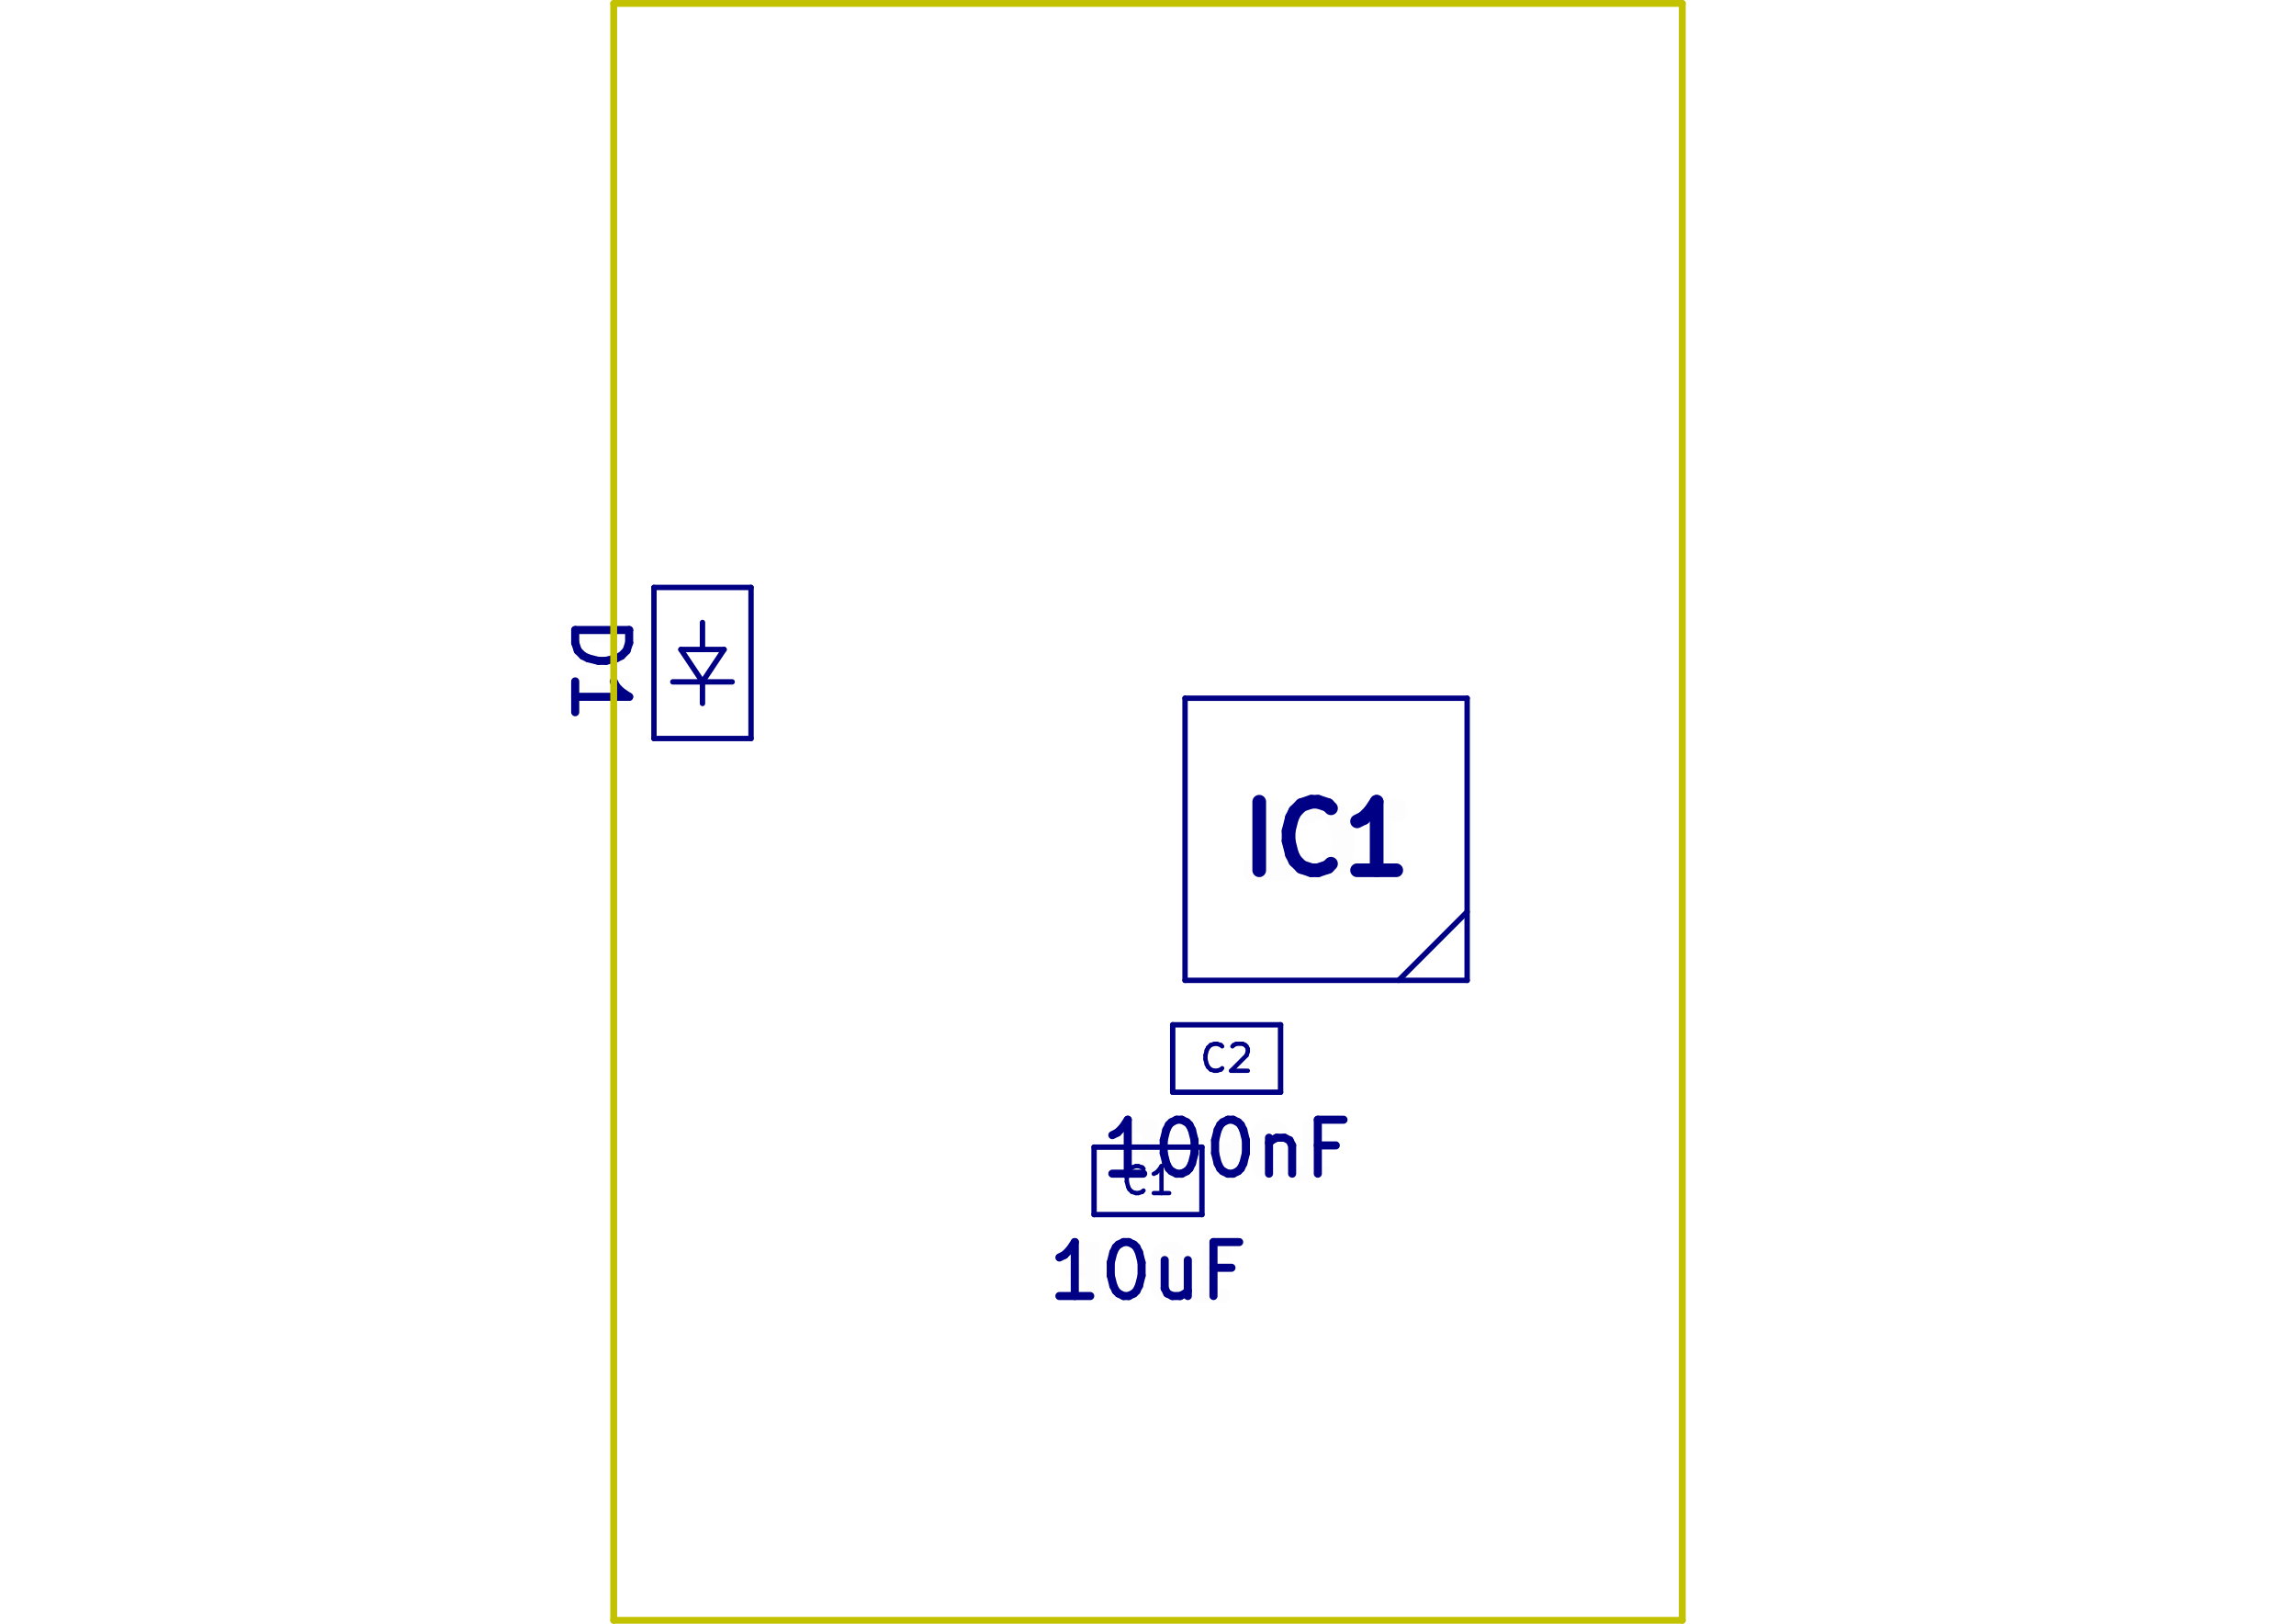
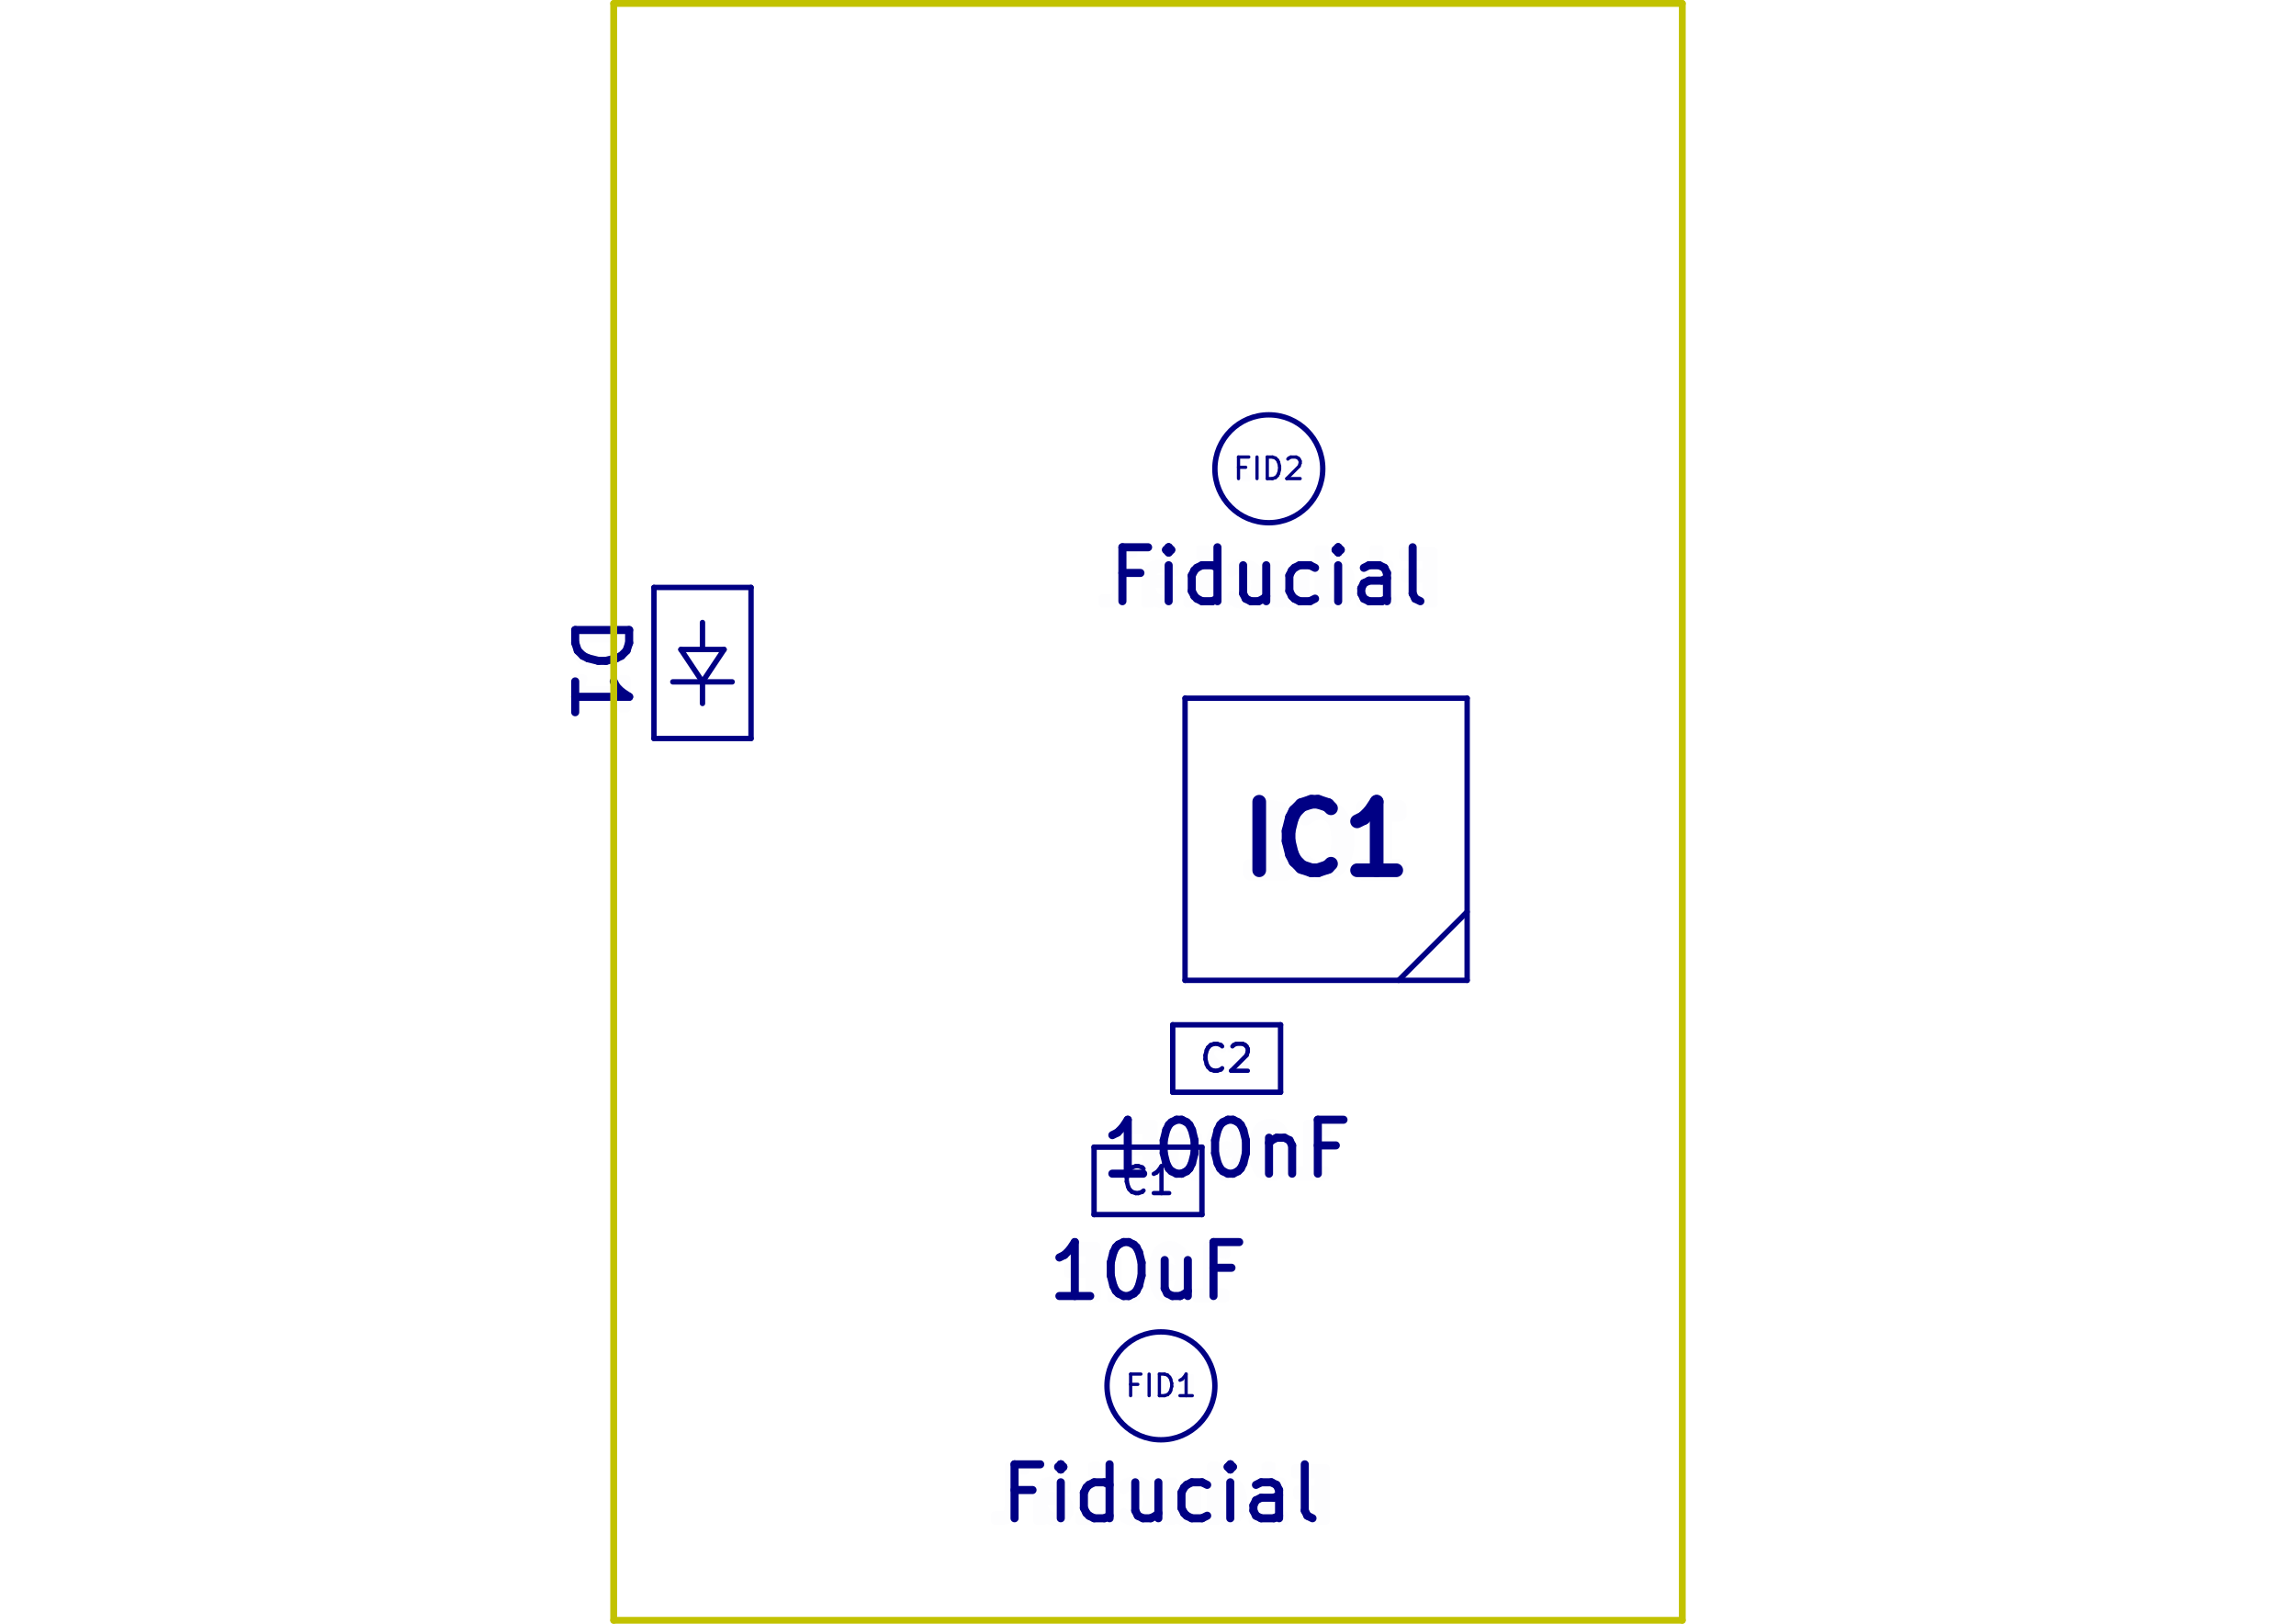
<svg xmlns="http://www.w3.org/2000/svg" version="1.1" width="297.002mm" height="210.007mm" viewBox="0 0 297.002 210.007">
  <g style="fill:#000084; fill-opacity:1;stroke:#000084; stroke-opacity:1; stroke-linecap:round; stroke-linejoin:round;" transform="translate(0 0) scale(1 1)">
</g>
  <g style="fill:#000084; fill-opacity:0.0;  stroke:#000084; stroke-width:0; stroke-opacity:1;  stroke-linecap:round; stroke-linejoin:round;">
</g>
  <g style="fill:#000084; fill-opacity:0.01;  stroke:#000084; stroke-width:1.772; stroke-opacity:1;  stroke-linecap:round; stroke-linejoin:round;">
    <text x="171.539" y="112.978" transform="scale(-1 1) translate(-343.0781 0)" textLength="25.063" font-size="11.814" lengthAdjust="spacingAndGlyphs" text-anchor="middle" opacity="0.01" style="font-family:monospace">IC1</text>
    <g class="stroked-text">
      <path d="M162.889 112.555 L162.889 103.694 " />
      <path d="M172.172 111.711 L171.75 112.133 " />
      <path d="M171.75 112.133 L170.484 112.555 " />
      <path d="M170.484 112.555 L169.64 112.555 " />
      <path d="M169.64 112.555 L168.375 112.133 " />
      <path d="M168.375 112.133 L167.531 111.289 " />
      <path d="M167.531 111.289 L167.109 110.445 " />
      <path d="M167.109 110.445 L166.687 108.757 " />
      <path d="M166.687 108.757 L166.687 107.492 " />
      <path d="M166.687 107.492 L167.109 105.804 " />
      <path d="M167.109 105.804 L167.531 104.96 " />
      <path d="M167.531 104.96 L168.375 104.116 " />
      <path d="M168.375 104.116 L169.64 103.694 " />
      <path d="M169.64 103.694 L170.484 103.694 " />
      <path d="M170.484 103.694 L171.75 104.116 " />
      <path d="M171.75 104.116 L172.172 104.538 " />
      <path d="M180.611 112.555 L175.548 112.555 " />
      <path d="M178.079 112.555 L178.079 103.694 " />
      <path d="M178.079 103.694 L177.235 104.96 " />
      <path d="M177.235 104.96 L176.391 105.804 " />
      <path d="M176.391 105.804 L175.548 106.226 " />
    </g>
  </g>
  <g style="fill:#000084; fill-opacity:0.01;  stroke:#000084; stroke-width:1.046; stroke-opacity:1;  stroke-linecap:round; stroke-linejoin:round;">
    <g transform="rotate(-90 77.5801 86.6332)">
      <text x="77.58" y="90.122" transform="scale(-1 1) translate(-155.1603 0)" textLength="15.366" font-size="9.303" lengthAdjust="spacingAndGlyphs" text-anchor="middle" opacity="0.01" style="font-family:monospace">D1</text>
    </g>
    <g class="stroked-text">
      <path d="M74.407 81.484 L81.384 81.484 " />
      <path d="M81.384 81.484 L81.384 83.145 " />
      <path d="M81.384 83.145 L81.052 84.141 " />
      <path d="M81.052 84.141 L80.387 84.806 " />
      <path d="M80.387 84.806 L79.723 85.138 " />
      <path d="M79.723 85.138 L78.394 85.47 " />
      <path d="M78.394 85.47 L77.397 85.47 " />
      <path d="M77.397 85.47 L76.068 85.138 " />
      <path d="M76.068 85.138 L75.404 84.806 " />
      <path d="M75.404 84.806 L74.739 84.141 " />
      <path d="M74.739 84.141 L74.407 83.145 " />
      <path d="M74.407 83.145 L74.407 81.484 " />
      <path d="M74.407 92.115 L74.407 88.128 " />
      <path d="M74.407 90.122 L81.384 90.122 " />
      <path d="M81.384 90.122 L80.387 89.457 " />
      <path d="M80.387 89.457 L79.723 88.793 " />
      <path d="M79.723 88.793 L79.39 88.128 " />
    </g>
    <text x="148.501" y="167.936" transform="scale(-1 1) translate(-297.0022 0)" textLength="27.326" font-size="9.303" lengthAdjust="spacingAndGlyphs" text-anchor="middle" opacity="0.01" style="font-family:monospace">10uF</text>
    <g class="stroked-text">
      <path d="M141.026 167.621 L137.039 167.621 " />
      <path d="M139.032 167.621 L139.032 160.644 " />
      <path d="M139.032 160.644 L138.368 161.64 " />
      <path d="M138.368 161.64 L137.703 162.305 " />
      <path d="M137.703 162.305 L137.039 162.637 " />
      <path d="M145.345 160.644 L146.009 160.644 " />
      <path d="M146.009 160.644 L146.674 160.976 " />
      <path d="M146.674 160.976 L147.006 161.308 " />
      <path d="M147.006 161.308 L147.338 161.973 " />
      <path d="M147.338 161.973 L147.671 163.302 " />
      <path d="M147.671 163.302 L147.671 164.963 " />
      <path d="M147.671 164.963 L147.338 166.292 " />
      <path d="M147.338 166.292 L147.006 166.956 " />
      <path d="M147.006 166.956 L146.674 167.288 " />
      <path d="M146.674 167.288 L146.009 167.621 " />
      <path d="M146.009 167.621 L145.345 167.621 " />
      <path d="M145.345 167.621 L144.68 167.288 " />
      <path d="M144.68 167.288 L144.348 166.956 " />
      <path d="M144.348 166.956 L144.016 166.292 " />
      <path d="M144.016 166.292 L143.684 164.963 " />
      <path d="M143.684 164.963 L143.684 163.302 " />
      <path d="M143.684 163.302 L144.016 161.973 " />
      <path d="M144.016 161.973 L144.348 161.308 " />
      <path d="M144.348 161.308 L144.68 160.976 " />
      <path d="M144.68 160.976 L145.345 160.644 " />
      <path d="M153.651 162.969 L153.651 167.621 " />
      <path d="M150.661 162.969 L150.661 166.624 " />
      <path d="M150.661 166.624 L150.993 167.288 " />
      <path d="M150.993 167.288 L151.657 167.621 " />
      <path d="M151.657 167.621 L152.654 167.621 " />
      <path d="M152.654 167.621 L153.319 167.288 " />
      <path d="M153.319 167.288 L153.651 166.956 " />
      <path d="M159.299 163.966 L156.973 163.966 " />
      <path d="M156.973 167.621 L156.973 160.644 " />
      <path d="M156.973 160.644 L160.296 160.644 " />
    </g>
  </g>
  <g style="fill:#000084; fill-opacity:0.01;  stroke:#000084; stroke-width:0.558; stroke-opacity:1;  stroke-linecap:round; stroke-linejoin:round;">
    <text x="148.501" y="154.47" transform="scale(-1 1) translate(-297.0022 0)" textLength="7.788" font-size="4.651" lengthAdjust="spacingAndGlyphs" text-anchor="middle" opacity="0.01" style="font-family:monospace">C1</text>
    <g class="stroked-text">
      <path d="M147.92 153.979 L147.754 154.145 " />
      <path d="M147.754 154.145 L147.255 154.311 " />
      <path d="M147.255 154.311 L146.923 154.311 " />
      <path d="M146.923 154.311 L146.425 154.145 " />
      <path d="M146.425 154.145 L146.092 153.813 " />
      <path d="M146.092 153.813 L145.926 153.48 " />
      <path d="M145.926 153.48 L145.76 152.816 " />
      <path d="M145.76 152.816 L145.76 152.317 " />
      <path d="M145.76 152.317 L145.926 151.653 " />
      <path d="M145.926 151.653 L146.092 151.321 " />
      <path d="M146.092 151.321 L146.425 150.989 " />
      <path d="M146.425 150.989 L146.923 150.822 " />
      <path d="M146.923 150.822 L147.255 150.822 " />
      <path d="M147.255 150.822 L147.754 150.989 " />
      <path d="M147.754 150.989 L147.92 151.155 " />
      <path d="M151.242 154.311 L149.249 154.311 " />
      <path d="M150.245 154.311 L150.245 150.822 " />
      <path d="M150.245 150.822 L149.913 151.321 " />
      <path d="M149.913 151.321 L149.581 151.653 " />
      <path d="M149.581 151.653 L149.249 151.819 " />
+     </g>
+   </g>
+   <g style="fill:#000084; fill-opacity:0.01;  stroke:#000084; stroke-width:1.046; stroke-opacity:1;  stroke-linecap:round; stroke-linejoin:round;">
+     <text x="164.13" y="78.073" transform="scale(-1 1) translate(-328.259 0)" textLength="42.942" font-size="9.303" lengthAdjust="spacingAndGlyphs" text-anchor="middle" opacity="0.01" style="font-family:monospace">Fiducial</text>
+     <g class="stroked-text">
+       <path d="M147.518 74.103 L145.192 74.103 " />
+       <path d="M145.192 77.757 L145.192 70.78 " />
+       <path d="M145.192 70.78 L148.514 70.78 " />
+       <path d="M151.172 77.757 L151.172 73.106 " />
+       <path d="M151.172 70.78 L150.84 71.112 " />
+       <path d="M150.84 71.112 L151.172 71.445 " />
+       <path d="M151.172 71.445 L151.505 71.112 " />
+       <path d="M151.505 71.112 L151.172 70.78 " />
+       <path d="M151.172 70.78 L151.172 71.445 " />
+       <path d="M157.485 77.757 L157.485 70.78 " />
+       <path d="M157.485 77.425 L156.82 77.757 " />
+       <path d="M156.82 77.757 L155.491 77.757 " />
+       <path d="M155.491 77.757 L154.827 77.425 " />
+       <path d="M154.827 77.425 L154.495 77.093 " />
+       <path d="M154.495 77.093 L154.162 76.428 " />
+       <path d="M154.162 76.428 L154.162 74.435 " />
+       <path d="M154.162 74.435 L154.495 73.77 " />
+       <path d="M154.495 73.77 L154.827 73.438 " />
+       <path d="M154.827 73.438 L155.491 73.106 " />
+       <path d="M155.491 73.106 L156.82 73.106 " />
+       <path d="M156.82 73.106 L157.485 73.438 " />
+       <path d="M163.797 73.106 L163.797 77.757 " />
+       <path d="M160.807 73.106 L160.807 76.76 " />
+       <path d="M160.807 76.76 L161.139 77.425 " />
+       <path d="M161.139 77.425 L161.804 77.757 " />
+       <path d="M161.804 77.757 L162.801 77.757 " />
+       <path d="M162.801 77.757 L163.465 77.425 " />
+       <path d="M163.465 77.425 L163.797 77.093 " />
+       <path d="M170.11 77.425 L169.445 77.757 " />
+       <path d="M169.445 77.757 L168.116 77.757 " />
+       <path d="M168.116 77.757 L167.452 77.425 " />
+       <path d="M167.452 77.425 L167.12 77.093 " />
+       <path d="M167.12 77.093 L166.787 76.428 " />
+       <path d="M166.787 76.428 L166.787 74.435 " />
+       <path d="M166.787 74.435 L167.12 73.77 " />
+       <path d="M167.12 73.77 L167.452 73.438 " />
+       <path d="M167.452 73.438 L168.116 73.106 " />
+       <path d="M168.116 73.106 L169.445 73.106 " />
+       <path d="M169.445 73.106 L170.11 73.438 " />
+       <path d="M173.1 77.757 L173.1 73.106 " />
+       <path d="M173.1 70.78 L172.768 71.112 " />
+       <path d="M172.768 71.112 L173.1 71.445 " />
+       <path d="M173.1 71.445 L173.432 71.112 " />
+       <path d="M173.432 71.112 L173.1 70.78 " />
+       <path d="M173.1 70.78 L173.1 71.445 " />
+       <path d="M179.412 77.757 L179.412 74.103 " />
+       <path d="M179.412 74.103 L179.08 73.438 " />
+       <path d="M179.08 73.438 L178.416 73.106 " />
+       <path d="M178.416 73.106 L177.087 73.106 " />
+       <path d="M177.087 73.106 L176.422 73.438 " />
+       <path d="M179.412 77.425 L178.748 77.757 " />
+       <path d="M178.748 77.757 L177.087 77.757 " />
+       <path d="M177.087 77.757 L176.422 77.425 " />
+       <path d="M176.422 77.425 L176.09 76.76 " />
+       <path d="M176.09 76.76 L176.09 76.096 " />
+       <path d="M176.09 76.096 L176.422 75.432 " />
+       <path d="M176.422 75.432 L177.087 75.099 " />
+       <path d="M177.087 75.099 L178.748 75.099 " />
+       <path d="M178.748 75.099 L179.412 74.767 " />
+       <path d="M183.732 77.757 L183.067 77.425 " />
+       <path d="M183.067 77.425 L182.735 76.76 " />
+       <path d="M182.735 76.76 L182.735 70.78 " />
+     </g>
+   </g>
+   <g style="fill:#000084; fill-opacity:0.01;  stroke:#000084; stroke-width:0.419; stroke-opacity:1;  stroke-linecap:round; stroke-linejoin:round;">
+     <text x="164.13" y="62.025" transform="scale(-1 1) translate(-328.259 0)" textLength="9.867" font-size="3.721" lengthAdjust="spacingAndGlyphs" text-anchor="middle" opacity="0.01" style="font-family:monospace">FID2</text>
+     <g class="stroked-text">
+       <path d="M161.139 60.438 L160.209 60.438 " />
+       <path d="M160.209 61.899 L160.209 59.108 " />
+       <path d="M160.209 59.108 L161.538 59.108 " />
+       <path d="M162.601 61.899 L162.601 59.108 " />
+       <path d="M163.93 61.899 L163.93 59.108 " />
+       <path d="M163.93 59.108 L164.595 59.108 " />
+       <path d="M164.595 59.108 L164.993 59.241 " />
+       <path d="M164.993 59.241 L165.259 59.507 " />
+       <path d="M165.259 59.507 L165.392 59.773 " />
+       <path d="M165.392 59.773 L165.525 60.305 " />
+       <path d="M165.525 60.305 L165.525 60.703 " />
+       <path d="M165.525 60.703 L165.392 61.235 " />
+       <path d="M165.392 61.235 L165.259 61.501 " />
+       <path d="M165.259 61.501 L164.993 61.766 " />
+       <path d="M164.993 61.766 L164.595 61.899 " />
+       <path d="M164.595 61.899 L163.93 61.899 " />
+       <path d="M166.588 59.374 L166.721 59.241 " />
+       <path d="M166.721 59.241 L166.987 59.108 " />
+       <path d="M166.987 59.108 L167.651 59.108 " />
+       <path d="M167.651 59.108 L167.917 59.241 " />
+       <path d="M167.917 59.241 L168.05 59.374 " />
+       <path d="M168.05 59.374 L168.183 59.64 " />
+       <path d="M168.183 59.64 L168.183 59.906 " />
+       <path d="M168.183 59.906 L168.05 60.305 " />
+       <path d="M168.05 60.305 L166.455 61.899 " />
+       <path d="M166.455 61.899 L168.183 61.899 " />
+     </g>
+   </g>
+   <g style="fill:#000084; fill-opacity:0.01;  stroke:#000084; stroke-width:1.046; stroke-opacity:1;  stroke-linecap:round; stroke-linejoin:round;">
+     <text x="150.176" y="196.681" transform="scale(-1 1) translate(-300.3511 0)" textLength="42.942" font-size="9.303" lengthAdjust="spacingAndGlyphs" text-anchor="middle" opacity="0.01" style="font-family:monospace">Fiducial</text>
+     <g class="stroked-text">
+       <path d="M133.564 192.711 L131.238 192.711 " />
+       <path d="M131.238 196.366 L131.238 189.389 " />
+       <path d="M131.238 189.389 L134.56 189.389 " />
+       <path d="M137.218 196.366 L137.218 191.714 " />
+       <path d="M137.218 189.389 L136.886 189.721 " />
+       <path d="M136.886 189.721 L137.218 190.053 " />
+       <path d="M137.218 190.053 L137.551 189.721 " />
+       <path d="M137.551 189.721 L137.218 189.389 " />
+       <path d="M137.218 189.389 L137.218 190.053 " />
+       <path d="M143.531 196.366 L143.531 189.389 " />
+       <path d="M143.531 196.034 L142.866 196.366 " />
+       <path d="M142.866 196.366 L141.537 196.366 " />
+       <path d="M141.537 196.366 L140.873 196.034 " />
+       <path d="M140.873 196.034 L140.541 195.701 " />
+       <path d="M140.541 195.701 L140.208 195.037 " />
+       <path d="M140.208 195.037 L140.208 193.043 " />
+       <path d="M140.208 193.043 L140.541 192.379 " />
+       <path d="M140.541 192.379 L140.873 192.047 " />
+       <path d="M140.873 192.047 L141.537 191.714 " />
+       <path d="M141.537 191.714 L142.866 191.714 " />
+       <path d="M142.866 191.714 L143.531 192.047 " />
+       <path d="M149.843 191.714 L149.843 196.366 " />
+       <path d="M146.853 191.714 L146.853 195.369 " />
+       <path d="M146.853 195.369 L147.185 196.034 " />
+       <path d="M147.185 196.034 L147.85 196.366 " />
+       <path d="M147.85 196.366 L148.847 196.366 " />
+       <path d="M148.847 196.366 L149.511 196.034 " />
+       <path d="M149.511 196.034 L149.843 195.701 " />
+       <path d="M156.156 196.034 L155.491 196.366 " />
+       <path d="M155.491 196.366 L154.162 196.366 " />
+       <path d="M154.162 196.366 L153.498 196.034 " />
+       <path d="M153.498 196.034 L153.166 195.701 " />
+       <path d="M153.166 195.701 L152.833 195.037 " />
+       <path d="M152.833 195.037 L152.833 193.043 " />
+       <path d="M152.833 193.043 L153.166 192.379 " />
+       <path d="M153.166 192.379 L153.498 192.047 " />
+       <path d="M153.498 192.047 L154.162 191.714 " />
+       <path d="M154.162 191.714 L155.491 191.714 " />
+       <path d="M155.491 191.714 L156.156 192.047 " />
+       <path d="M159.146 196.366 L159.146 191.714 " />
+       <path d="M159.146 189.389 L158.814 189.721 " />
+       <path d="M158.814 189.721 L159.146 190.053 " />
+       <path d="M159.146 190.053 L159.478 189.721 " />
+       <path d="M159.478 189.721 L159.146 189.389 " />
+       <path d="M159.146 189.389 L159.146 190.053 " />
+       <path d="M165.458 196.366 L165.458 192.711 " />
+       <path d="M165.458 192.711 L165.126 192.047 " />
+       <path d="M165.126 192.047 L164.462 191.714 " />
+       <path d="M164.462 191.714 L163.133 191.714 " />
+       <path d="M163.133 191.714 L162.468 192.047 " />
+       <path d="M165.458 196.034 L164.794 196.366 " />
+       <path d="M164.794 196.366 L163.133 196.366 " />
+       <path d="M163.133 196.366 L162.468 196.034 " />
+       <path d="M162.468 196.034 L162.136 195.369 " />
+       <path d="M162.136 195.369 L162.136 194.705 " />
+       <path d="M162.136 194.705 L162.468 194.04 " />
+       <path d="M162.468 194.04 L163.133 193.708 " />
+       <path d="M163.133 193.708 L164.794 193.708 " />
+       <path d="M164.794 193.708 L165.458 193.376 " />
+       <path d="M169.778 196.366 L169.113 196.034 " />
+       <path d="M169.113 196.034 L168.781 195.369 " />
+       <path d="M168.781 195.369 L168.781 189.389 " />
+     </g>
+   </g>
+   <g style="fill:#000084; fill-opacity:0.01;  stroke:#000084; stroke-width:0.419; stroke-opacity:1;  stroke-linecap:round; stroke-linejoin:round;">
+     <text x="150.176" y="180.634" transform="scale(-1 1) translate(-300.3511 0)" textLength="9.867" font-size="3.721" lengthAdjust="spacingAndGlyphs" text-anchor="middle" opacity="0.01" style="font-family:monospace">FID1</text>
+     <g class="stroked-text">
+       <path d="M147.185 179.046 L146.255 179.046 " />
+       <path d="M146.255 180.508 L146.255 177.717 " />
+       <path d="M146.255 177.717 L147.584 177.717 " />
+       <path d="M148.647 180.508 L148.647 177.717 " />
+       <path d="M149.976 180.508 L149.976 177.717 " />
+       <path d="M149.976 177.717 L150.641 177.717 " />
+       <path d="M150.641 177.717 L151.039 177.85 " />
+       <path d="M151.039 177.85 L151.305 178.116 " />
+       <path d="M151.305 178.116 L151.438 178.382 " />
+       <path d="M151.438 178.382 L151.571 178.913 " />
+       <path d="M151.571 178.913 L151.571 179.312 " />
+       <path d="M151.571 179.312 L151.438 179.844 " />
+       <path d="M151.438 179.844 L151.305 180.109 " />
+       <path d="M151.305 180.109 L151.039 180.375 " />
+       <path d="M151.039 180.375 L150.641 180.508 " />
+       <path d="M150.641 180.508 L149.976 180.508 " />
+       <path d="M154.229 180.508 L152.634 180.508 " />
+       <path d="M153.431 180.508 L153.431 177.717 " />
+       <path d="M153.431 177.717 L153.166 178.116 " />
+       <path d="M153.166 178.116 L152.9 178.382 " />
+       <path d="M152.9 178.382 L152.634 178.514 " />
    </g>
  </g>
  <g style="fill:#000084; fill-opacity:0.01;  stroke:#000084; stroke-width:1.046; stroke-opacity:1;  stroke-linecap:round; stroke-linejoin:round;">
    <text x="158.673" y="152.112" transform="scale(-1 1) translate(-317.3471 0)" textLength="33.971" font-size="9.303" lengthAdjust="spacingAndGlyphs" text-anchor="middle" opacity="0.01" style="font-family:monospace">100nF</text>
    <g class="stroked-text">
      <path d="M147.876 151.797 L143.889 151.797 " />
      <path d="M145.882 151.797 L145.882 144.82 " />
      <path d="M145.882 144.82 L145.218 145.817 " />
      <path d="M145.218 145.817 L144.554 146.481 " />
      <path d="M144.554 146.481 L143.889 146.813 " />
      <path d="M152.195 144.82 L152.859 144.82 " />
      <path d="M152.859 144.82 L153.524 145.152 " />
      <path d="M153.524 145.152 L153.856 145.484 " />
      <path d="M153.856 145.484 L154.188 146.149 " />
      <path d="M154.188 146.149 L154.521 147.478 " />
      <path d="M154.521 147.478 L154.521 149.139 " />
      <path d="M154.521 149.139 L154.188 150.468 " />
      <path d="M154.188 150.468 L153.856 151.132 " />
      <path d="M153.856 151.132 L153.524 151.465 " />
      <path d="M153.524 151.465 L152.859 151.797 " />
      <path d="M152.859 151.797 L152.195 151.797 " />
      <path d="M152.195 151.797 L151.53 151.465 " />
      <path d="M151.53 151.465 L151.198 151.132 " />
      <path d="M151.198 151.132 L150.866 150.468 " />
      <path d="M150.866 150.468 L150.534 149.139 " />
      <path d="M150.534 149.139 L150.534 147.478 " />
      <path d="M150.534 147.478 L150.866 146.149 " />
      <path d="M150.866 146.149 L151.198 145.484 " />
      <path d="M151.198 145.484 L151.53 145.152 " />
      <path d="M151.53 145.152 L152.195 144.82 " />
      <path d="M158.84 144.82 L159.504 144.82 " />
      <path d="M159.504 144.82 L160.169 145.152 " />
      <path d="M160.169 145.152 L160.501 145.484 " />
      <path d="M160.501 145.484 L160.833 146.149 " />
      <path d="M160.833 146.149 L161.165 147.478 " />
      <path d="M161.165 147.478 L161.165 149.139 " />
      <path d="M161.165 149.139 L160.833 150.468 " />
      <path d="M160.833 150.468 L160.501 151.132 " />
      <path d="M160.501 151.132 L160.169 151.465 " />
      <path d="M160.169 151.465 L159.504 151.797 " />
      <path d="M159.504 151.797 L158.84 151.797 " />
      <path d="M158.84 151.797 L158.175 151.465 " />
      <path d="M158.175 151.465 L157.843 151.132 " />
      <path d="M157.843 151.132 L157.511 150.468 " />
      <path d="M157.511 150.468 L157.179 149.139 " />
      <path d="M157.179 149.139 L157.179 147.478 " />
      <path d="M157.179 147.478 L157.511 146.149 " />
      <path d="M157.511 146.149 L157.843 145.484 " />
      <path d="M157.843 145.484 L158.175 145.152 " />
      <path d="M158.175 145.152 L158.84 144.82 " />
      <path d="M164.155 147.146 L164.155 151.797 " />
      <path d="M164.155 147.81 L164.488 147.478 " />
      <path d="M164.488 147.478 L165.152 147.146 " />
      <path d="M165.152 147.146 L166.149 147.146 " />
      <path d="M166.149 147.146 L166.813 147.478 " />
      <path d="M166.813 147.478 L167.146 148.142 " />
      <path d="M167.146 148.142 L167.146 151.797 " />
      <path d="M172.794 148.142 L170.468 148.142 " />
      <path d="M170.468 151.797 L170.468 144.82 " />
      <path d="M170.468 144.82 L173.79 144.82 " />
    </g>
  </g>
  <g style="fill:#000084; fill-opacity:0.01;  stroke:#000084; stroke-width:0.558; stroke-opacity:1;  stroke-linecap:round; stroke-linejoin:round;">
    <text x="158.673" y="138.647" transform="scale(-1 1) translate(-317.3471 0)" textLength="7.788" font-size="4.651" lengthAdjust="spacingAndGlyphs" text-anchor="middle" opacity="0.01" style="font-family:monospace">C2</text>
    <g class="stroked-text">
      <path d="M158.092 138.155 L157.926 138.321 " />
      <path d="M157.926 138.321 L157.428 138.487 " />
      <path d="M157.428 138.487 L157.095 138.487 " />
      <path d="M157.095 138.487 L156.597 138.321 " />
      <path d="M156.597 138.321 L156.265 137.989 " />
      <path d="M156.265 137.989 L156.099 137.657 " />
      <path d="M156.099 137.657 L155.933 136.992 " />
      <path d="M155.933 136.992 L155.933 136.494 " />
      <path d="M155.933 136.494 L156.099 135.829 " />
      <path d="M156.099 135.829 L156.265 135.497 " />
      <path d="M156.265 135.497 L156.597 135.165 " />
      <path d="M156.597 135.165 L157.095 134.999 " />
      <path d="M157.095 134.999 L157.428 134.999 " />
      <path d="M157.428 134.999 L157.926 135.165 " />
      <path d="M157.926 135.165 L158.092 135.331 " />
      <path d="M159.421 135.331 L159.587 135.165 " />
      <path d="M159.587 135.165 L159.919 134.999 " />
      <path d="M159.919 134.999 L160.75 134.999 " />
      <path d="M160.75 134.999 L161.082 135.165 " />
      <path d="M161.082 135.165 L161.248 135.331 " />
      <path d="M161.248 135.331 L161.415 135.663 " />
      <path d="M161.415 135.663 L161.415 135.995 " />
      <path d="M161.415 135.995 L161.248 136.494 " />
      <path d="M161.248 136.494 L159.255 138.487 " />
      <path d="M159.255 138.487 L161.415 138.487 " />
    </g>
  </g>
  <g style="fill:#000084; fill-opacity:0.0;  stroke:#000084; stroke-width:0.698; stroke-opacity:1;  stroke-linecap:round; stroke-linejoin:round;">
    <path d="M189.784 90.303 L189.784 126.793 " />
    <path d="M189.784 117.932 L180.923 126.793 " />
    <path d="M189.784 126.793 L153.294 126.793 " />
    <path d="M153.294 90.303 L189.784 90.303 " />
    <path d="M153.294 126.793 L153.294 90.303 " />
    <path d="M97.151 95.515 L84.592 95.515 " />
    <path d="M84.592 95.515 L84.592 75.979 " />
    <path d="M90.871 90.98 L90.871 88.189 " />
    <path d="M90.871 88.189 L94.709 88.189 " />
    <path d="M90.871 88.189 L87.034 88.189 " />
    <path d="M90.871 88.189 L88.081 84.003 " />
    <path d="M93.662 84.003 L90.871 88.189 " />
    <path d="M90.871 84.003 L90.871 80.514 " />
    <path d="M88.081 84.003 L93.662 84.003 " />
    <path d="M97.151 75.979 L97.151 95.515 " />
    <path d="M84.592 75.979 L97.151 75.979 " />
    <path d="M141.524 157.087 L141.524 148.365 " />
    <path d="M141.524 148.365 L155.478 148.365 " />
    <path d="M155.478 157.087 L141.524 157.087 " />
    <path d="M155.478 148.365 L155.478 157.087 " />
+     <circle cx="164.13" cy="60.63" r="6.977" />
+     <circle cx="150.176" cy="179.239" r="6.977" />
    <path d="M151.697 141.263 L151.697 132.542 " />
    <path d="M151.697 132.542 L165.65 132.542 " />
    <path d="M165.65 141.263 L151.697 141.263 " />
    <path d="M165.65 132.542 L165.65 141.263 " />
+     <g>
+ </g>
+     <g>
+ </g>
    <g>
</g>
    <g>
</g>
    <g>
</g>
    <g>
</g>
    <g>
</g>
    <g>
</g>
    <g>
</g>
    <g>
</g>
    <g>
</g>
    <g>
</g>
    <g>
</g>
    <g>
</g>
  </g>
  <g>
    <g>
      <g style="fill:#C2C200; fill-opacity:1;stroke:#C2C200; stroke-opacity:1; stroke-linecap:round; stroke-linejoin:round;" transform="translate(0 0) scale(1 1)">
</g>
      <g style="fill:#C2C200; fill-opacity:0.0;  stroke:#C2C200; stroke-width:0; stroke-opacity:1;  stroke-linecap:round; stroke-linejoin:round;">
</g>
      <g style="fill:#C2C200; fill-opacity:0.0;  stroke:#C2C200; stroke-width:0.886; stroke-opacity:1;  stroke-linecap:round; stroke-linejoin:round;">
        <path d="M79.387 209.561 L217.615 209.561 " />
        <path d="M217.615 0.447 L217.615 209.561 " />
        <path d="M79.387 0.447 L79.387 209.561 " />
        <path d="M217.615 0.447 L79.387 0.447 " />
        <g>
</g>
        <g>
</g>
        <g>
</g>
        <g>
</g>
        <g>
</g>
        <g>
</g>
        <g>
</g>
        <g>
</g>
        <g>
</g>
        <g>
</g>
        <g>
</g>
        <g>
</g>
+         <g>
+ </g>
+         <g>
+ </g>
      </g>
    </g>
  </g>
</svg>
